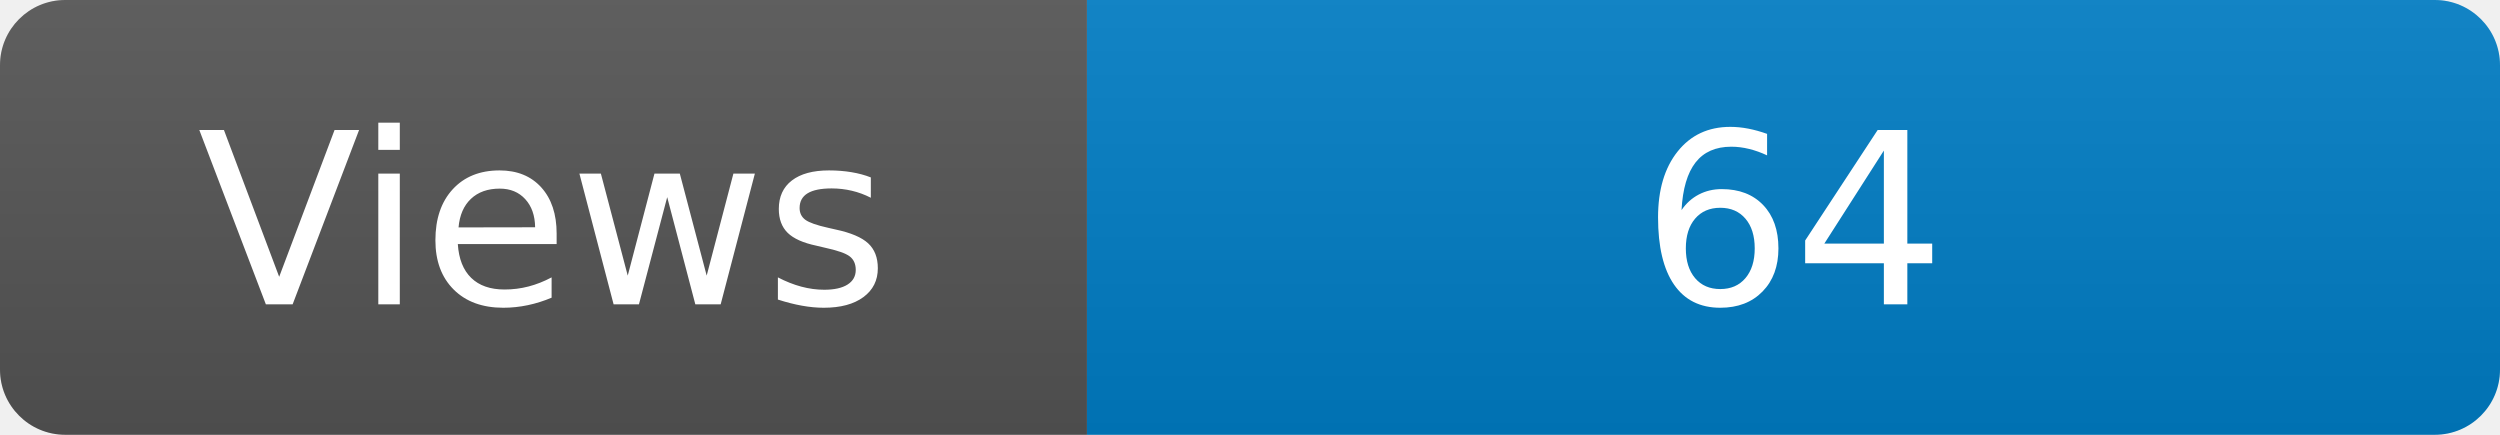
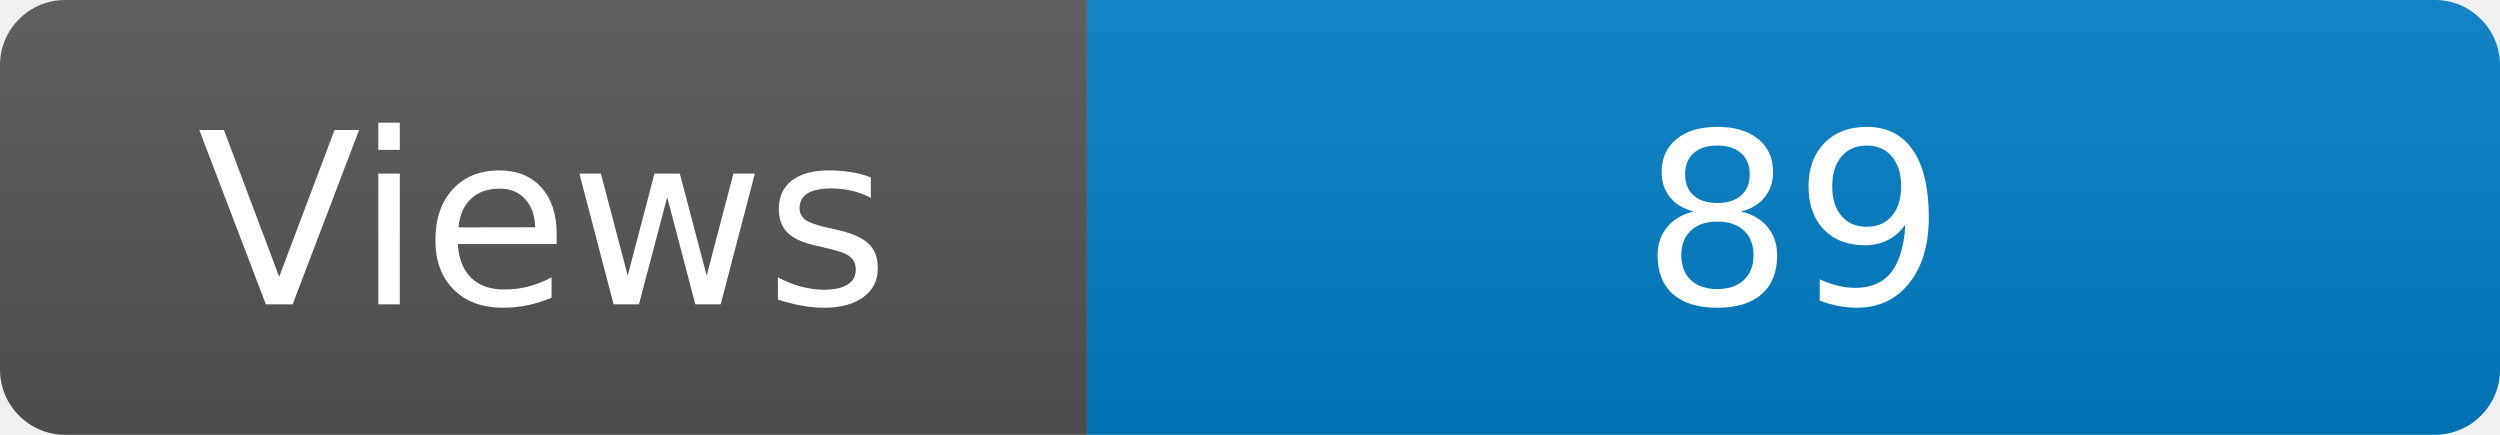
<svg xmlns="http://www.w3.org/2000/svg" width="115" height="20" role="img" aria-label="Maintained?: yes">
  <linearGradient id="s" x2="0" y2="100%">
    <stop offset="0" stop-color="#bbb" stop-opacity=".1" />
    <stop offset="1" stop-opacity=".1" />
  </linearGradient>
  <clipPath id="r">
    <rect width="115" height="20" rx="3" fill="#fff" />
  </clipPath>
  <g clip-path="url(#r)">
    <rect width="50" height="20" fill="#555" />
    <rect x="50" width="160" height="20" fill="#007ec6" />
    <rect width="115" height="20" fill="url(#s)" />
  </g>
  <g fill="#fff" text-anchor="middle" font-family="Verdana,Geneva,DejaVu Sans,sans-serif" font-size="110">
    <text x="250" y="140" transform="scale(.1)" fill="#fff">Views</text>
-     <text x="825" y="140" transform="scale(.1)" fill="#fff">64</text>
+     <text x="825" y="140" transform="scale(.1)" fill="#fff">89</text>
  </g>
</svg>
